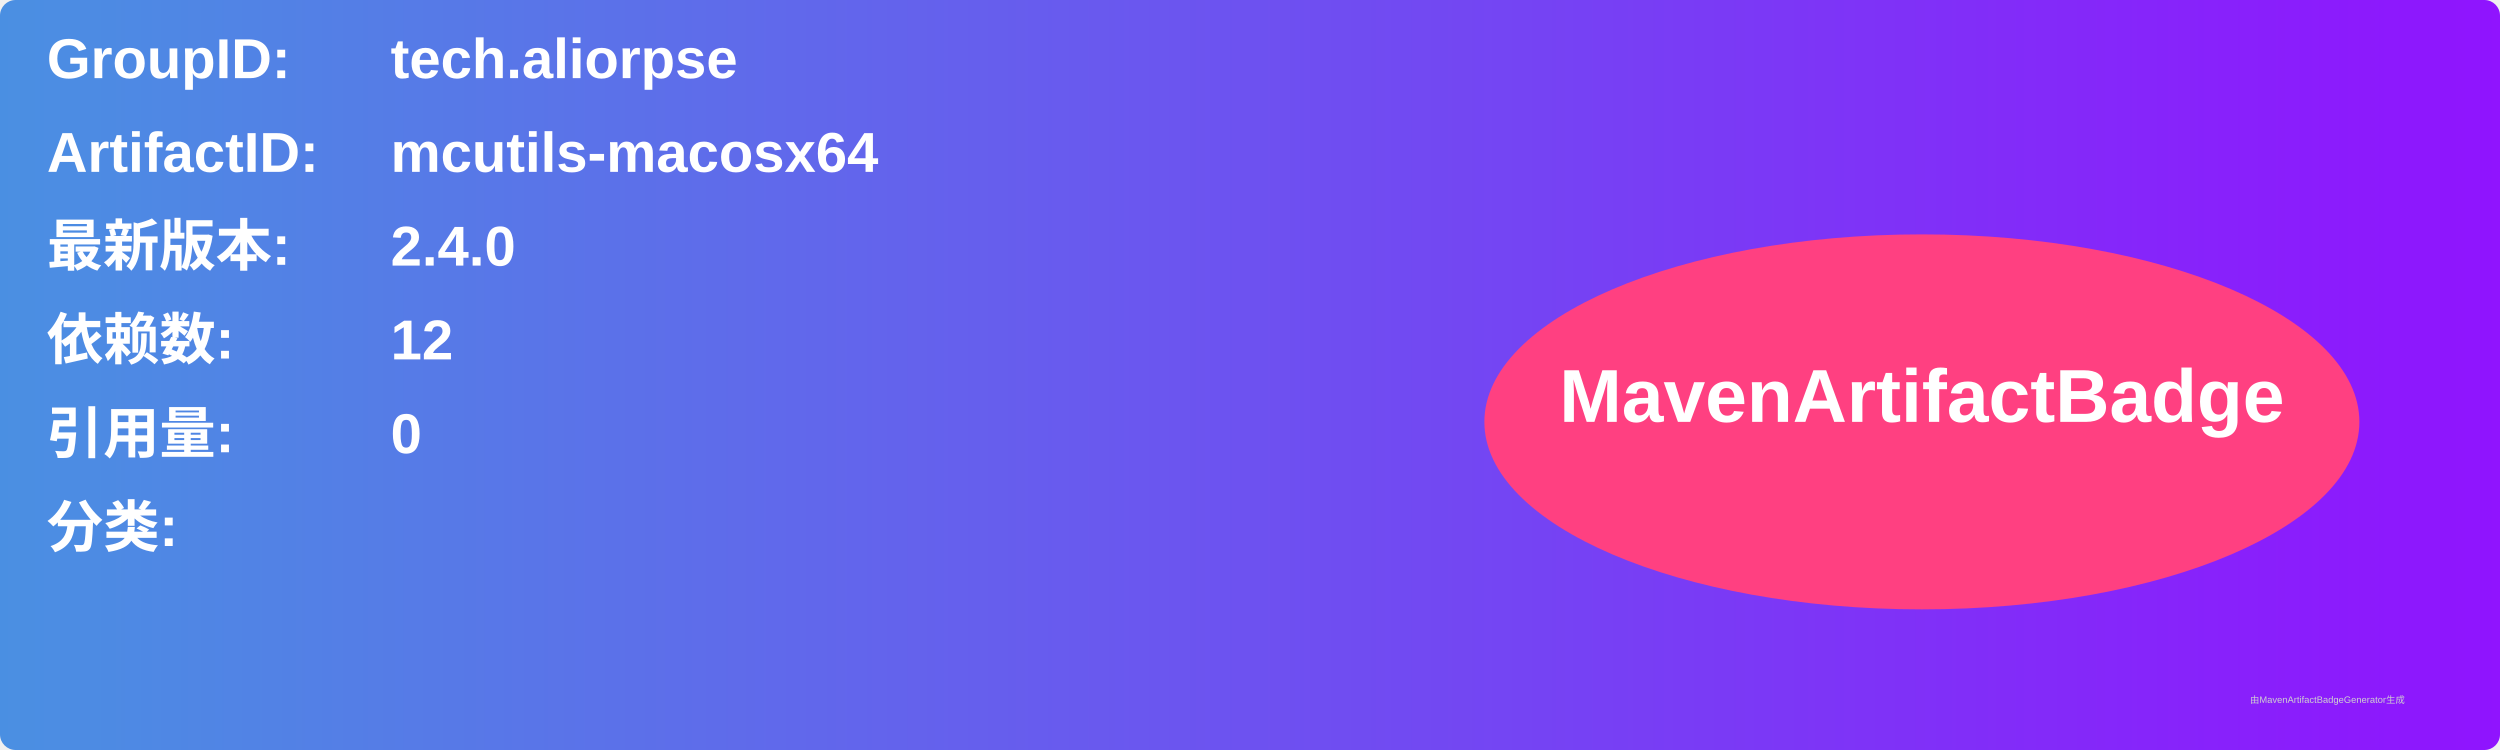
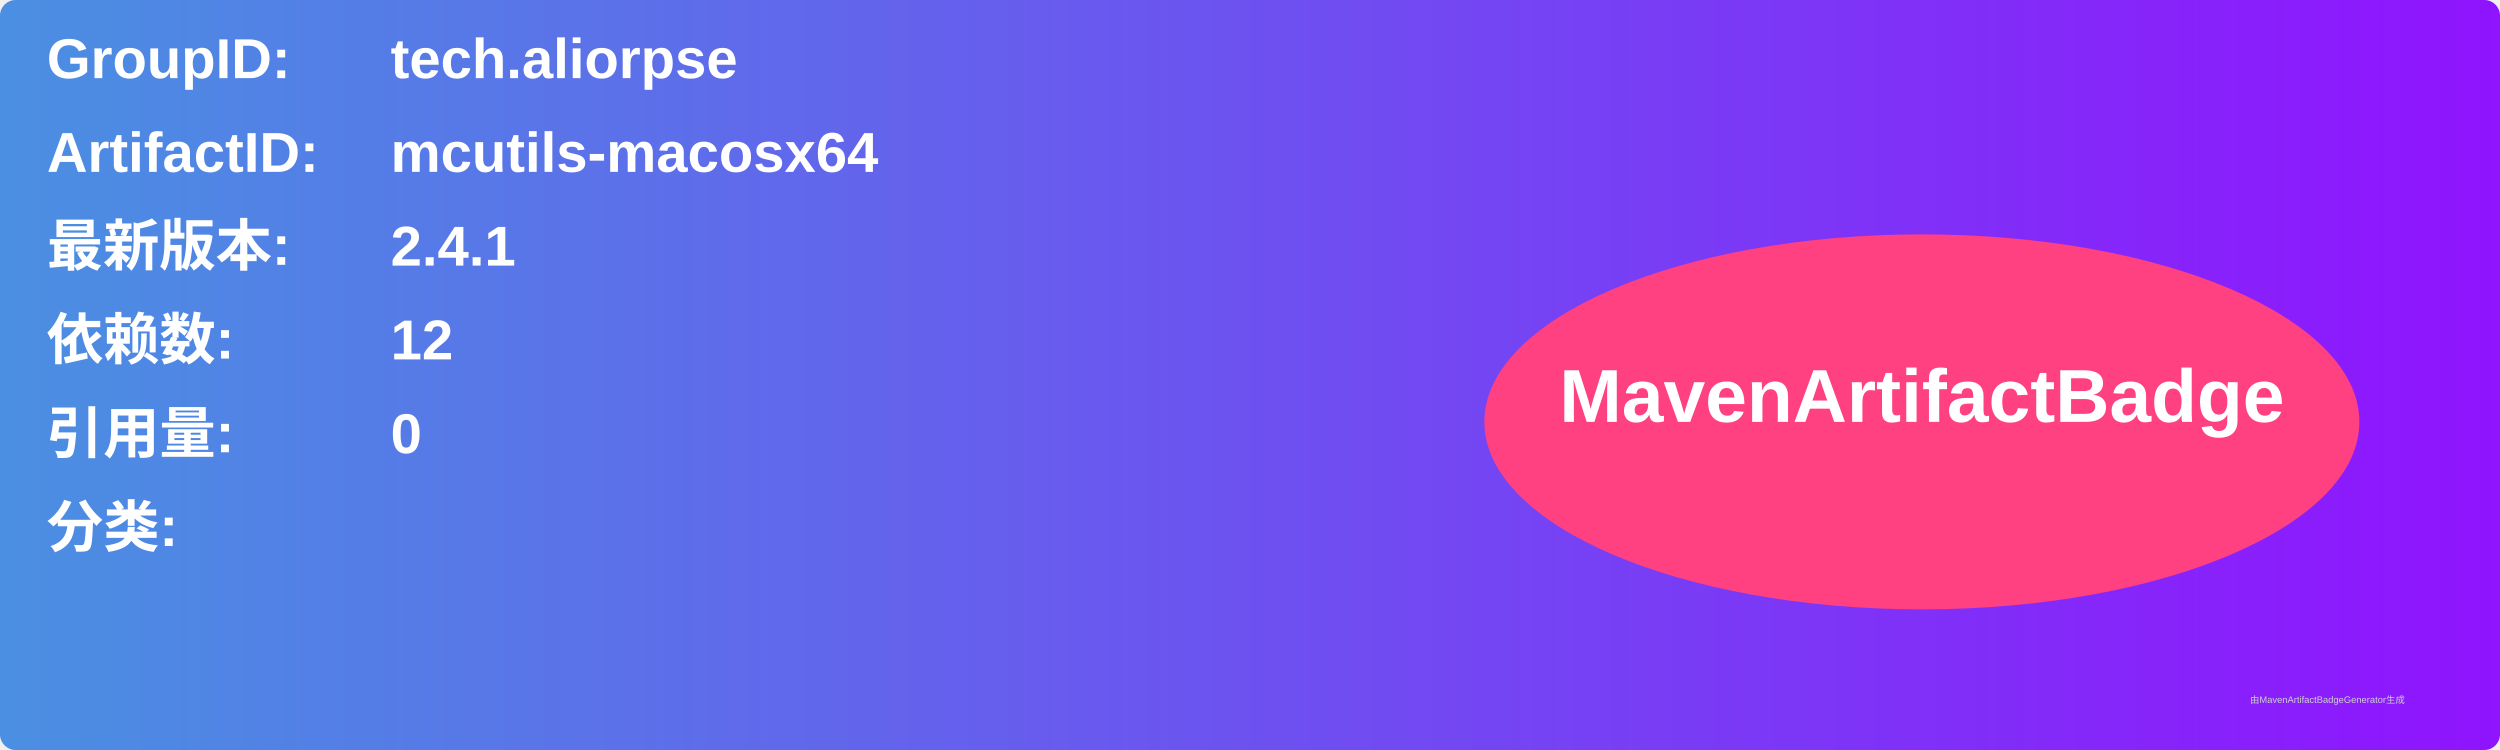
<svg xmlns="http://www.w3.org/2000/svg" width="800" height="240" viewBox="0 0 800 240">
  <linearGradient id="grad" x1="0%" y1="0%" x2="100%" y2="0%">
    <stop offset="0%" stop-color="#4a90e2" />
    <stop offset="100%" stop-color="#9013fe" />
  </linearGradient>
  <rect width="100%" height="100%" rx="5" ry="5" fill="url(#grad)" />
  <g transform="translate(15, 15)">
    <text x="0" y="10" font-family="Arial" font-size="18" fill="white" font-weight="bold" width="260">GroupID:</text>
    <text x="110" y="10" font-family="Arial" font-size="18" fill="white" font-weight="bold" width="460">tech.aliorpse</text>
    <text x="0" y="40" font-family="Arial" font-size="18" fill="white" font-weight="bold" width="260">ArtifactID:</text>
    <text x="110" y="40" font-family="Arial" font-size="18" fill="white" font-weight="bold" width="460">mcutils-macosx64</text>
    <text x="0" y="70" font-family="Arial" font-size="18" fill="white" font-weight="bold">最新版本:</text>
    <text x="110" y="70" font-family="Arial" font-size="18" fill="white" font-weight="bold">
-       <tspan font-weight="bold">2.4.0</tspan>
+       <tspan font-weight="bold">2.4.1</tspan>
    </text>
    <text x="0" y="100" font-family="Arial" font-size="18" fill="white" font-weight="bold">依赖数: </text>
    <text x="110" y="100" font-family="Arial" font-size="18" fill="white">
      <tspan font-weight="bold">12</tspan>
    </text>
    <text x="0" y="130" font-family="Arial" font-size="18" fill="white" font-weight="bold">引用量: </text>
    <text x="110" y="130" font-family="Arial" font-size="18" fill="white">
      <tspan font-weight="bold">0</tspan>
    </text>
    <text x="0" y="160" font-family="Arial" font-size="18" fill="white" font-weight="bold">分类:</text>
    <text x="10" y="190" font-family="Arial" font-size="10" fill="white">
      <tspan font-weight="bold" />
    </text>
    <ellipse cx="600" cy="120" rx="140" ry="60" fill="#ff4081" />
    <text x="600" y="120" text-anchor="middle" font-family="Arial" font-size="24" fill="white" font-weight="bold">MavenArtifactBadge</text>
  </g>
  <text x="720" y="225" font-family="Arial" font-size="3" fill="#d0d0d0">由MavenArtifactBadgeGenerator生成</text>
</svg>
